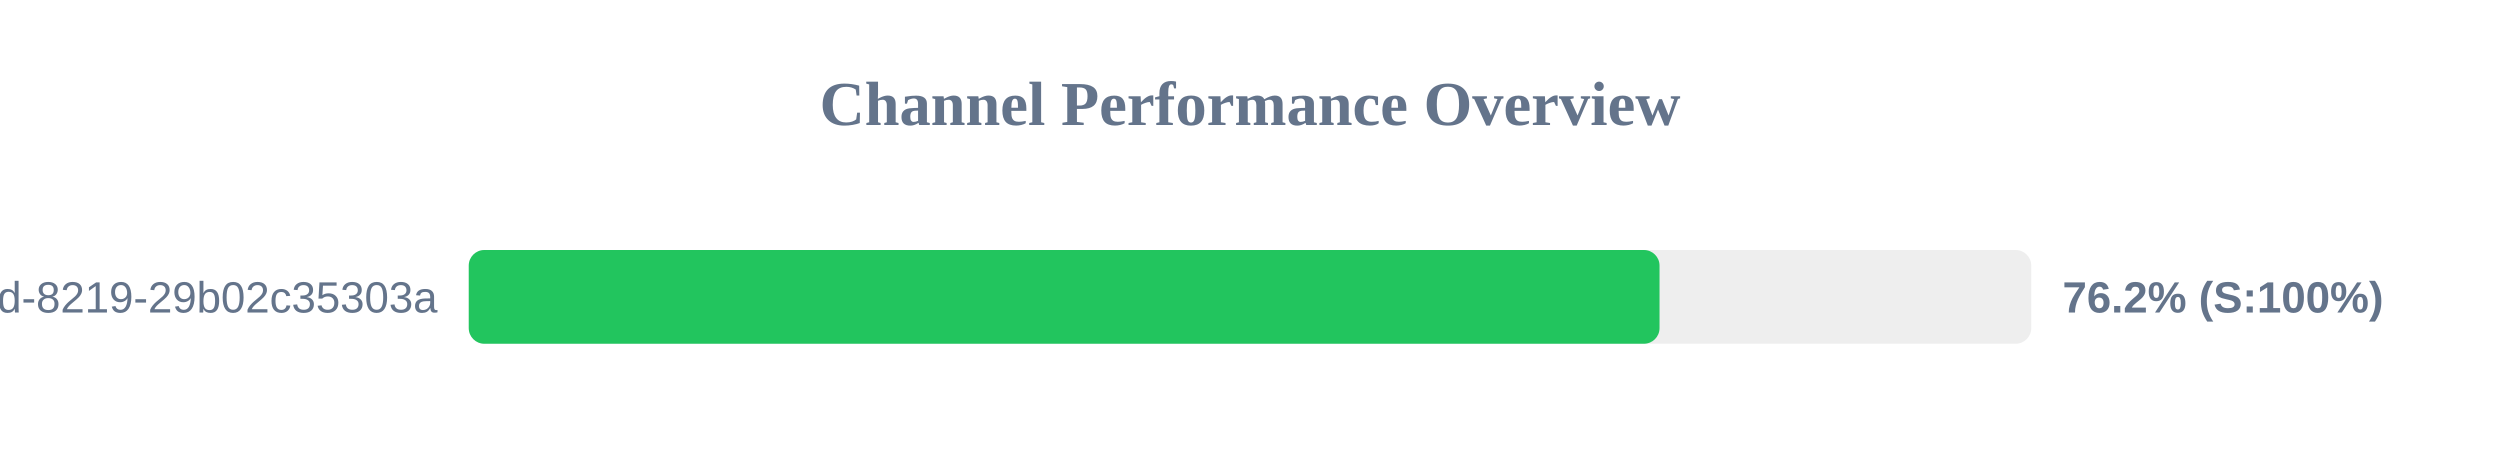
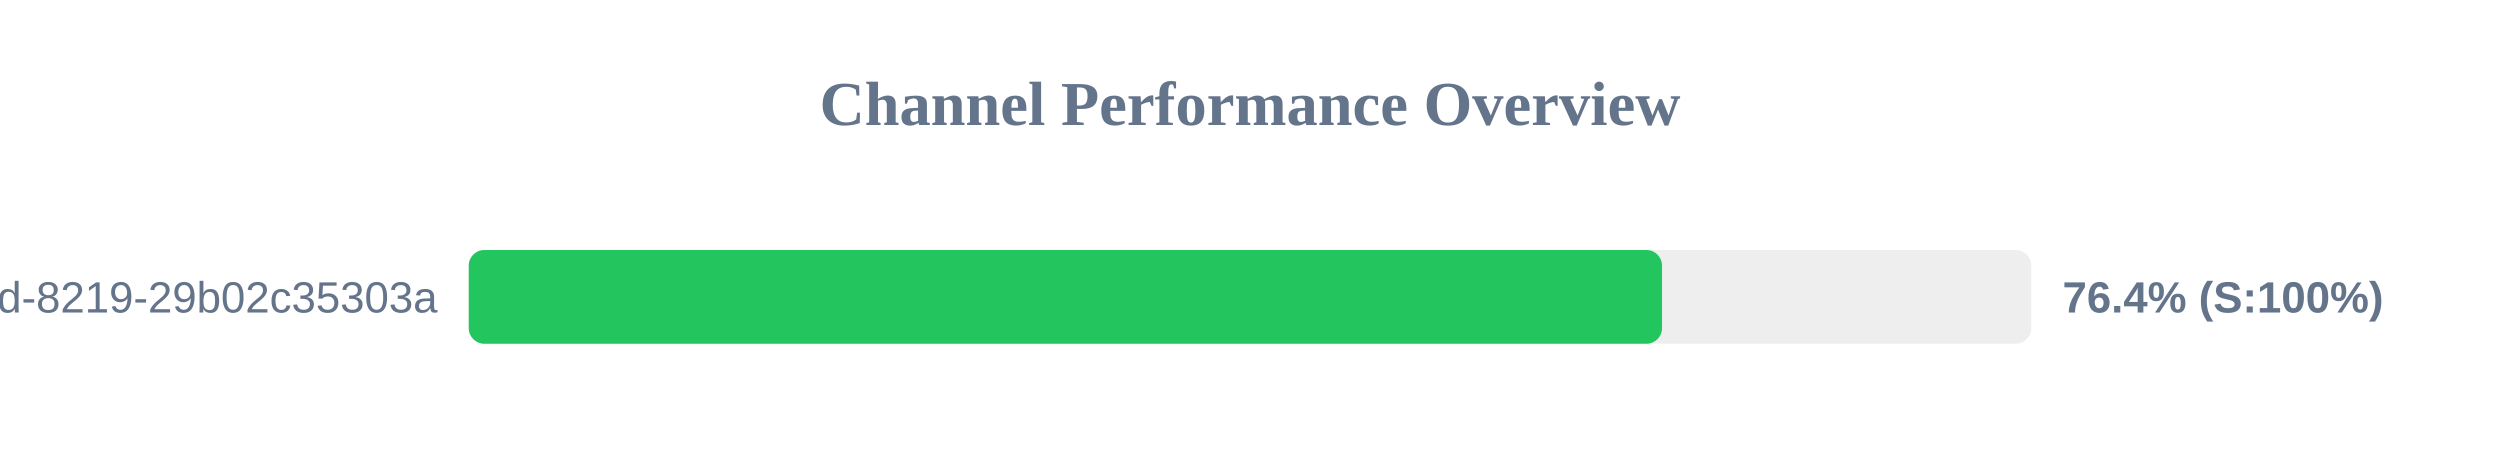
<svg xmlns="http://www.w3.org/2000/svg" width="800" height="150" version="1.1">
  <style>
        .row { font: 14px Arial; fill: #64748b; }
        .score { font: bold 14px Arial; fill: #64748b; }
    </style>
  <text x="400" y="40" text-anchor="middle" font-size="20px" font-weight="bold" fill="#64748b">Channel Performance Overview</text>
  <rect x="150" y="80" width="500" height="30" fill="#eee" rx="5" />
-   <rect x="150" y="80" width="381.05" height="30" fill="#22c55e" rx="5" />
+   <rect x="150" y="80" width="381.85" height="30" fill="#22c55e" rx="5" />
  <text x="140" y="100" text-anchor="end" class="row">?uuid=5eaa121d-4362-444d-8219-29b02c35303a</text>
-   <text x="660" y="100" text-anchor="start" class="score">76.2% (S:100%)</text>
+   <text x="660" y="100" text-anchor="start" class="score">76.4% (S:100%)</text>
</svg>
